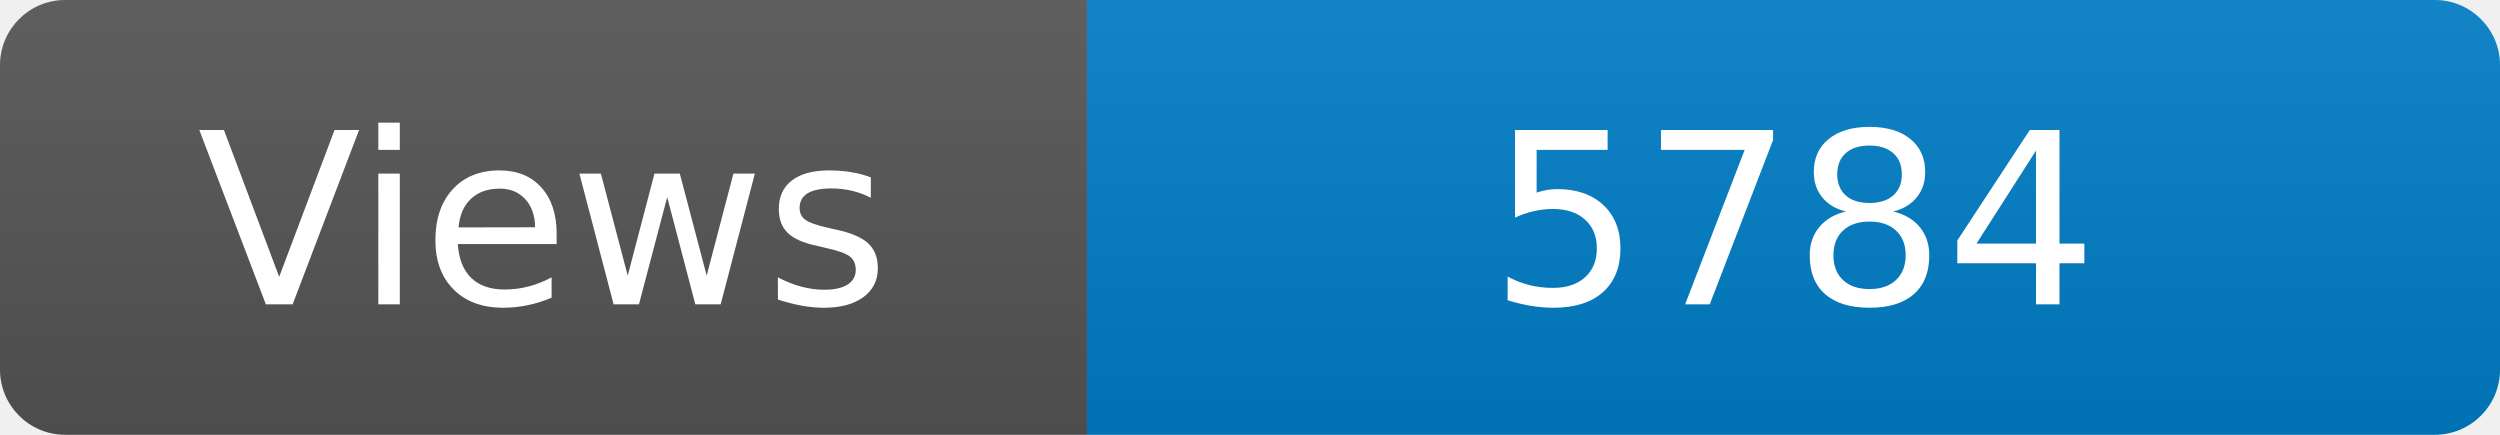
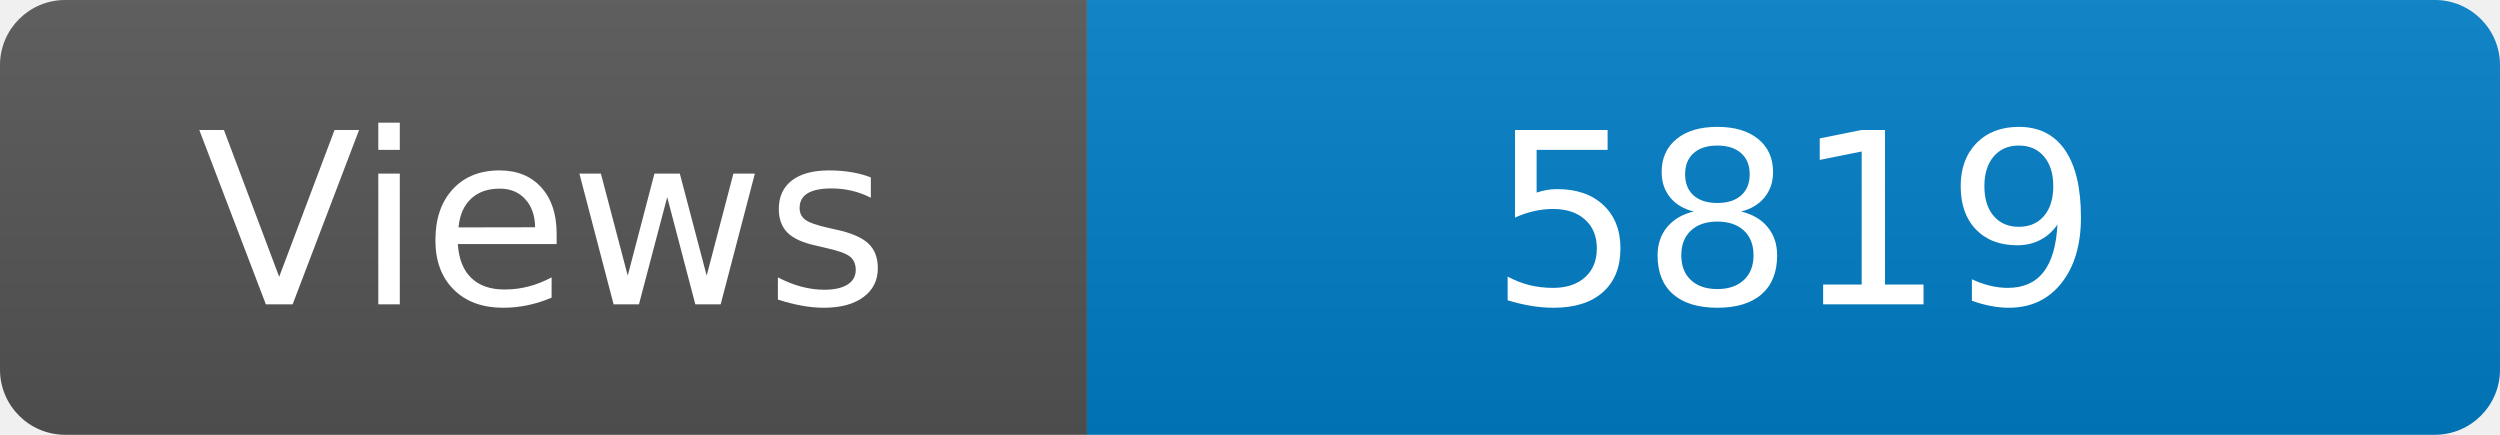
<svg xmlns="http://www.w3.org/2000/svg" width="115" height="20" role="img" aria-label="Maintained?: yes">
  <linearGradient id="s" x2="0" y2="100%">
    <stop offset="0" stop-color="#bbb" stop-opacity=".1" />
    <stop offset="1" stop-opacity=".1" />
  </linearGradient>
  <clipPath id="r">
    <rect width="115" height="20" rx="3" fill="#fff" />
  </clipPath>
  <g clip-path="url(#r)">
    <rect width="50" height="20" fill="#555" />
    <rect x="50" width="160" height="20" fill="#007ec6" />
    <rect width="115" height="20" fill="url(#s)" />
  </g>
  <g fill="#fff" text-anchor="middle" font-family="Verdana,Geneva,DejaVu Sans,sans-serif" font-size="110">
    <text x="250" y="140" transform="scale(.1)" fill="#fff">Views</text>
-     <text x="825" y="140" transform="scale(.1)" fill="#fff">5784</text>
+     <text x="825" y="140" transform="scale(.1)" fill="#fff">5819</text>
  </g>
</svg>
